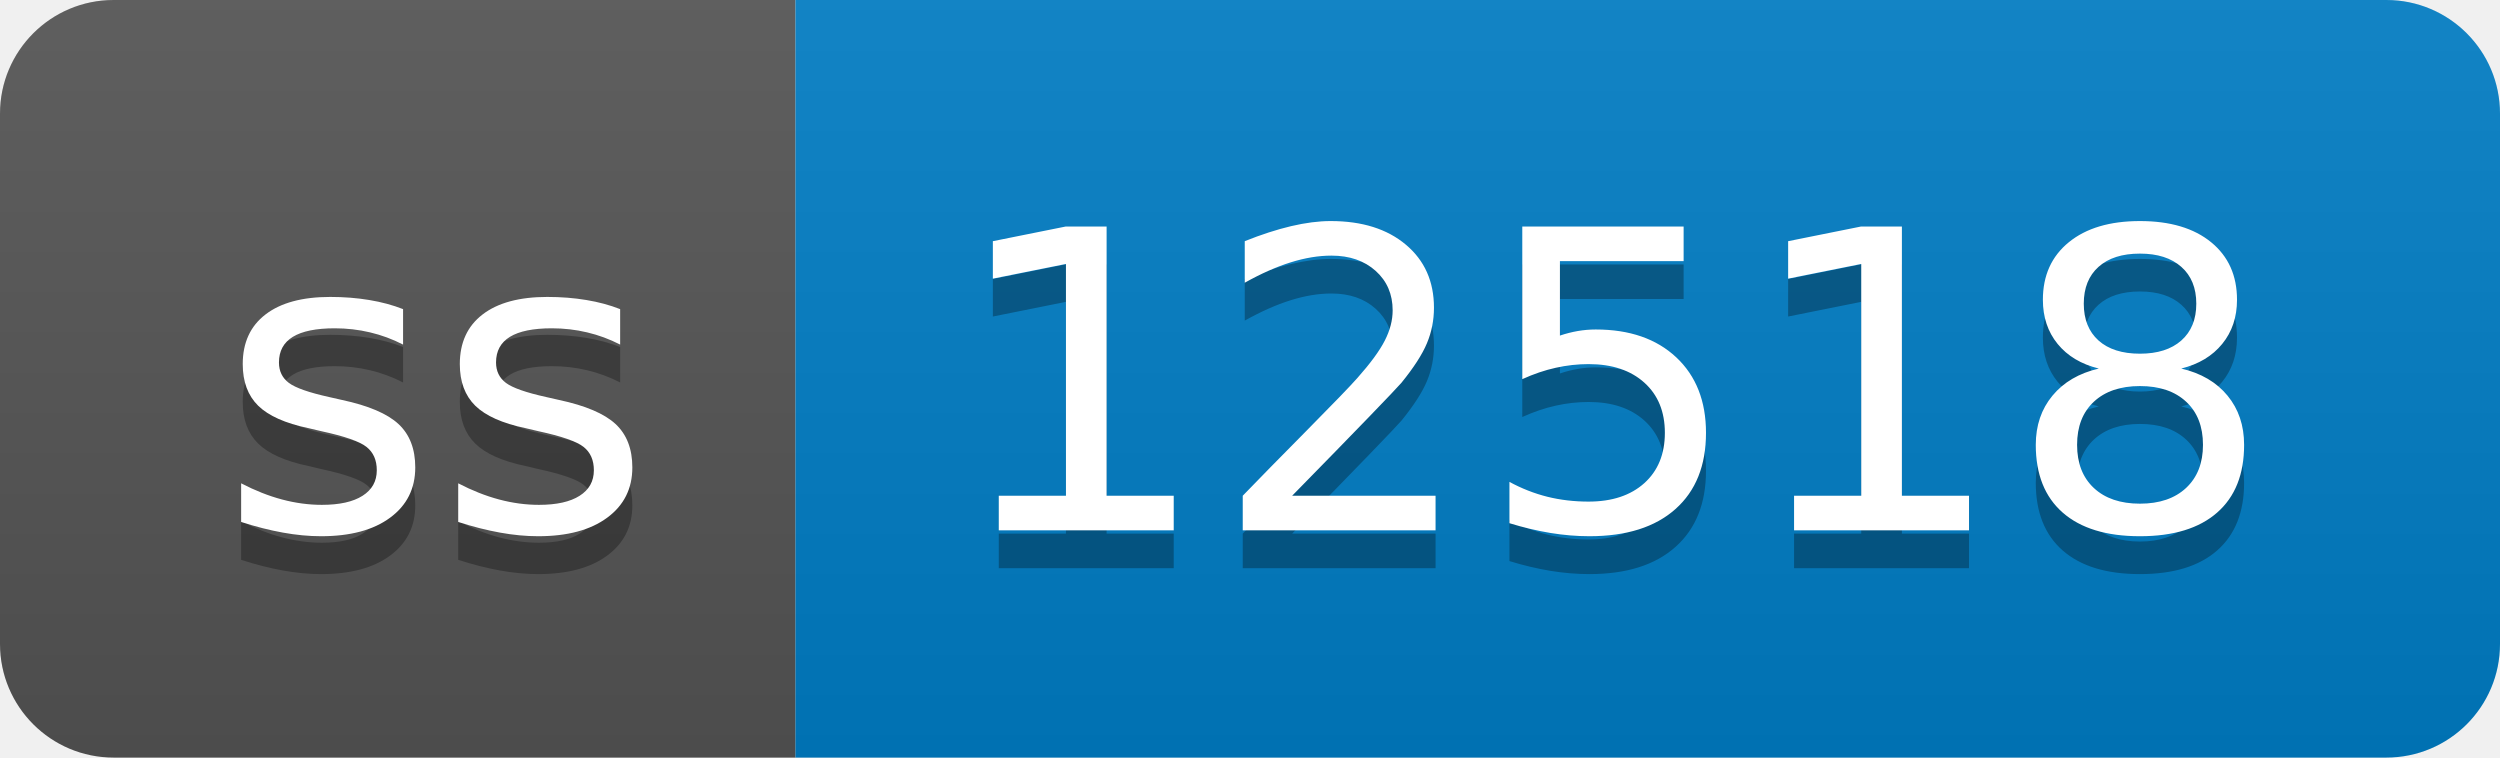
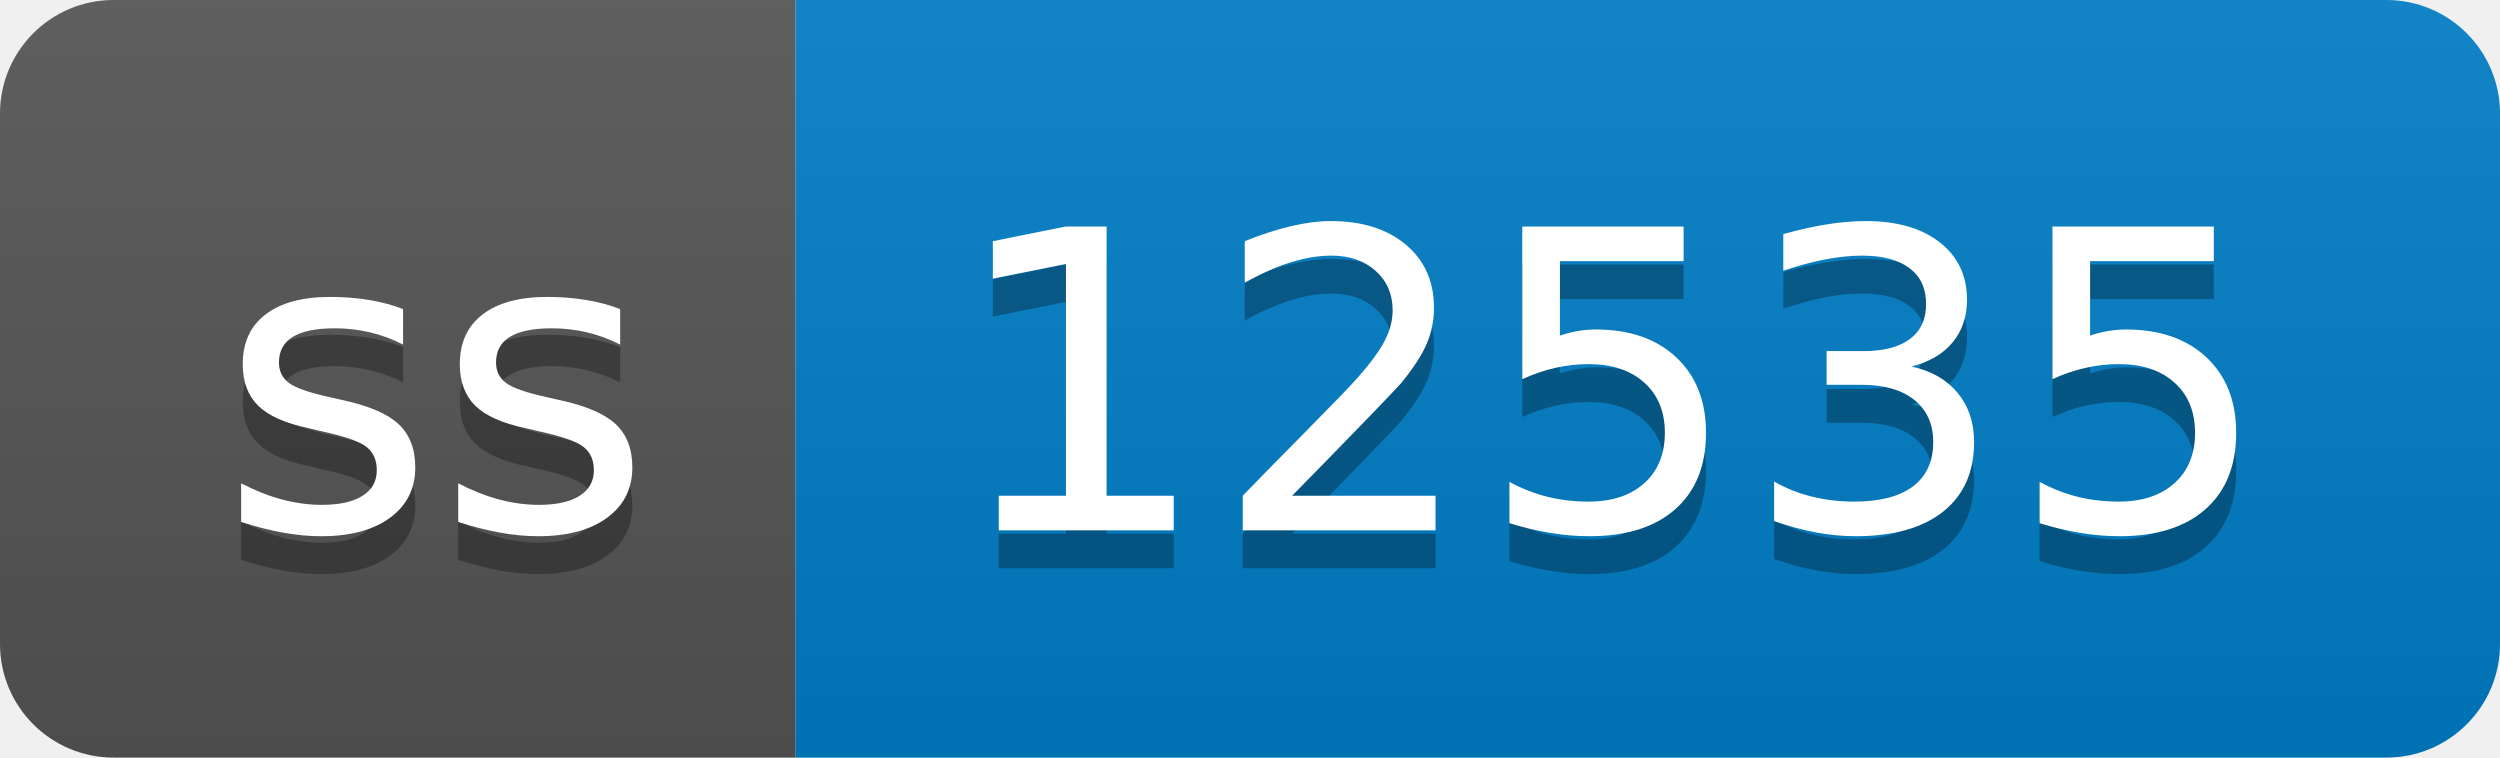
- <svg xmlns="http://www.w3.org/2000/svg" width="66" height="20" role="img" aria-label="ss: 12518">
+ <svg xmlns="http://www.w3.org/2000/svg" width="66" height="20" role="img" aria-label="ss: 12535">
  <linearGradient id="s" x2="0" y2="100%">
    <stop offset="0" stop-color="#bbb" stop-opacity=".1" />
    <stop offset="1" stop-opacity=".1" />
  </linearGradient>
  <clipPath id="r">
    <rect width="66" height="20" rx="3" fill="#fff" />
  </clipPath>
  <g clip-path="url(#r)">
    <rect width="21" height="20" fill="#555" />
    <rect x="21" width="45" height="20" fill="#007ec6" />
    <rect width="66" height="20" fill="url(#s)" />
  </g>
  <g fill="#fff" text-anchor="middle" font-family="Verdana,Geneva,DejaVu Sans,sans-serif" text-rendering="geometricPrecision" font-size="110">
    <text aria-hidden="true" x="115" y="150" fill="#010101" fill-opacity=".3" transform="scale(.1)" textLength="110">ss</text>
    <text x="115" y="140" transform="scale(.1)" fill="#fff" textLength="110">ss</text>
-     <text aria-hidden="true" x="425" y="150" fill="#010101" fill-opacity=".3" transform="scale(.1)" textLength="350">12518</text>
-     <text x="425" y="140" transform="scale(.1)" fill="#fff" textLength="350">12518</text>
+     <text aria-hidden="true" x="425" y="150" fill="#010101" fill-opacity=".3" transform="scale(.1)" textLength="350">12535</text>
+     <text x="425" y="140" transform="scale(.1)" fill="#fff" textLength="350">12535</text>
  </g>
</svg>
